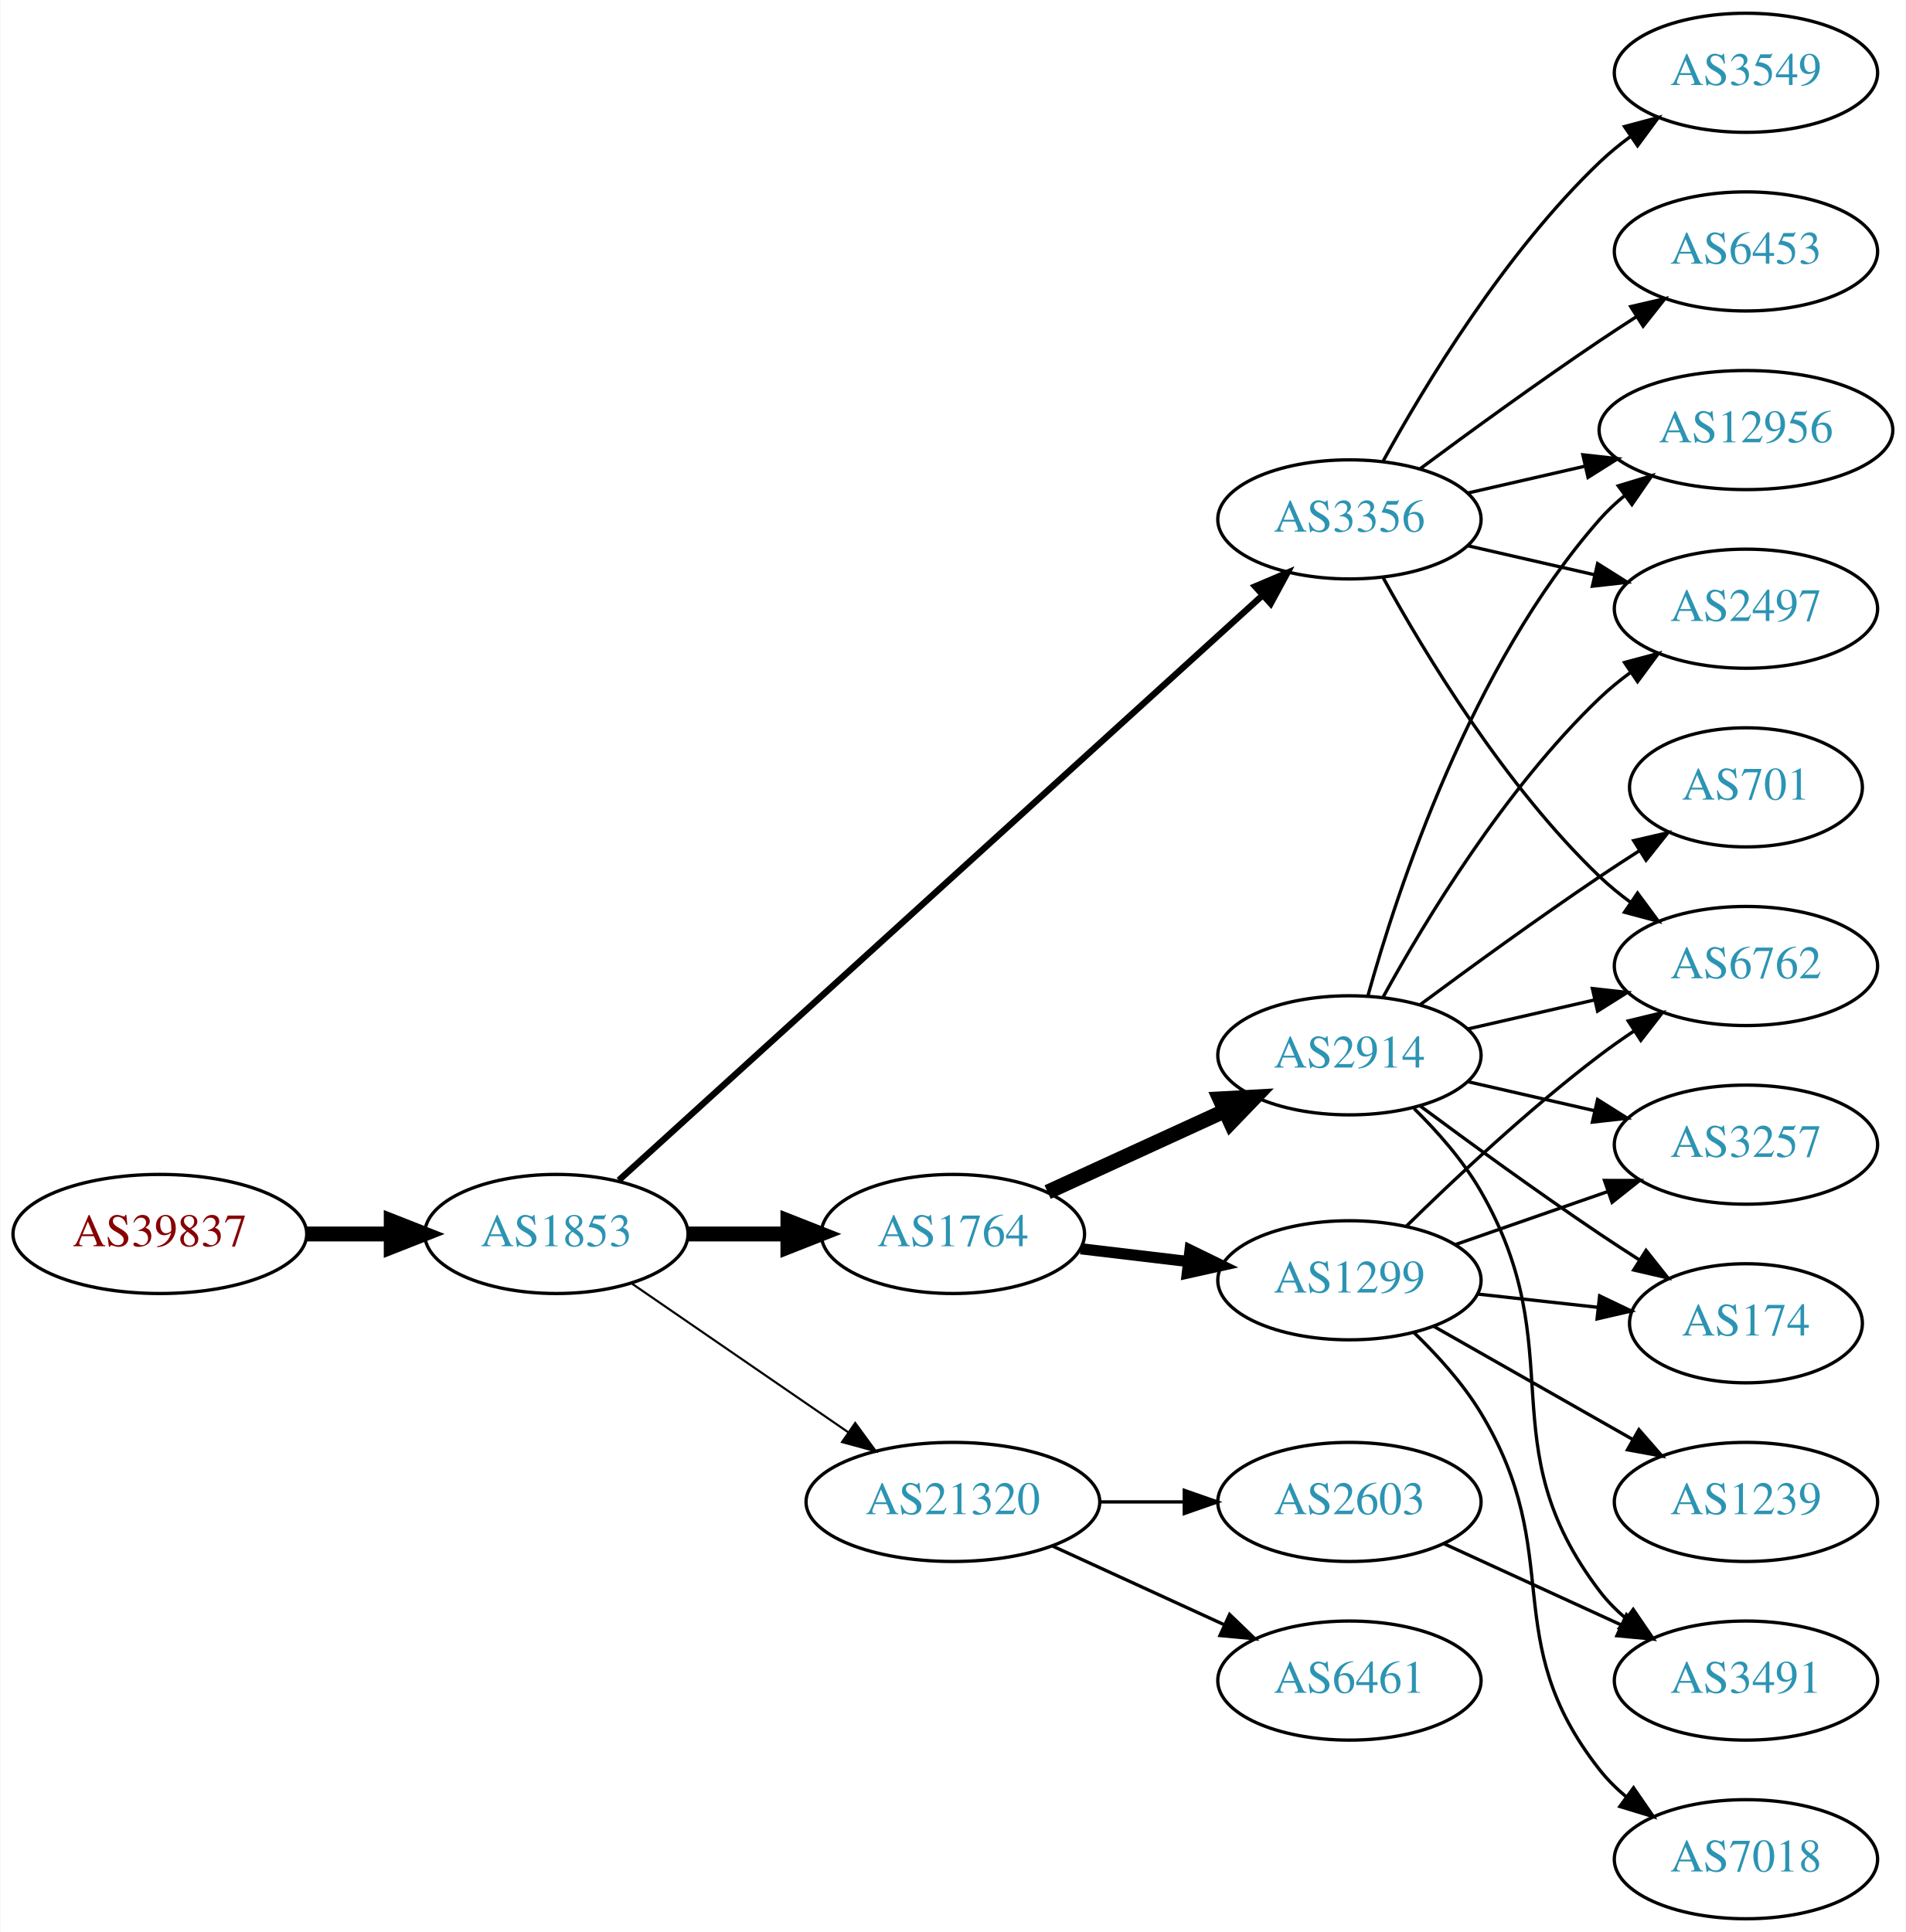
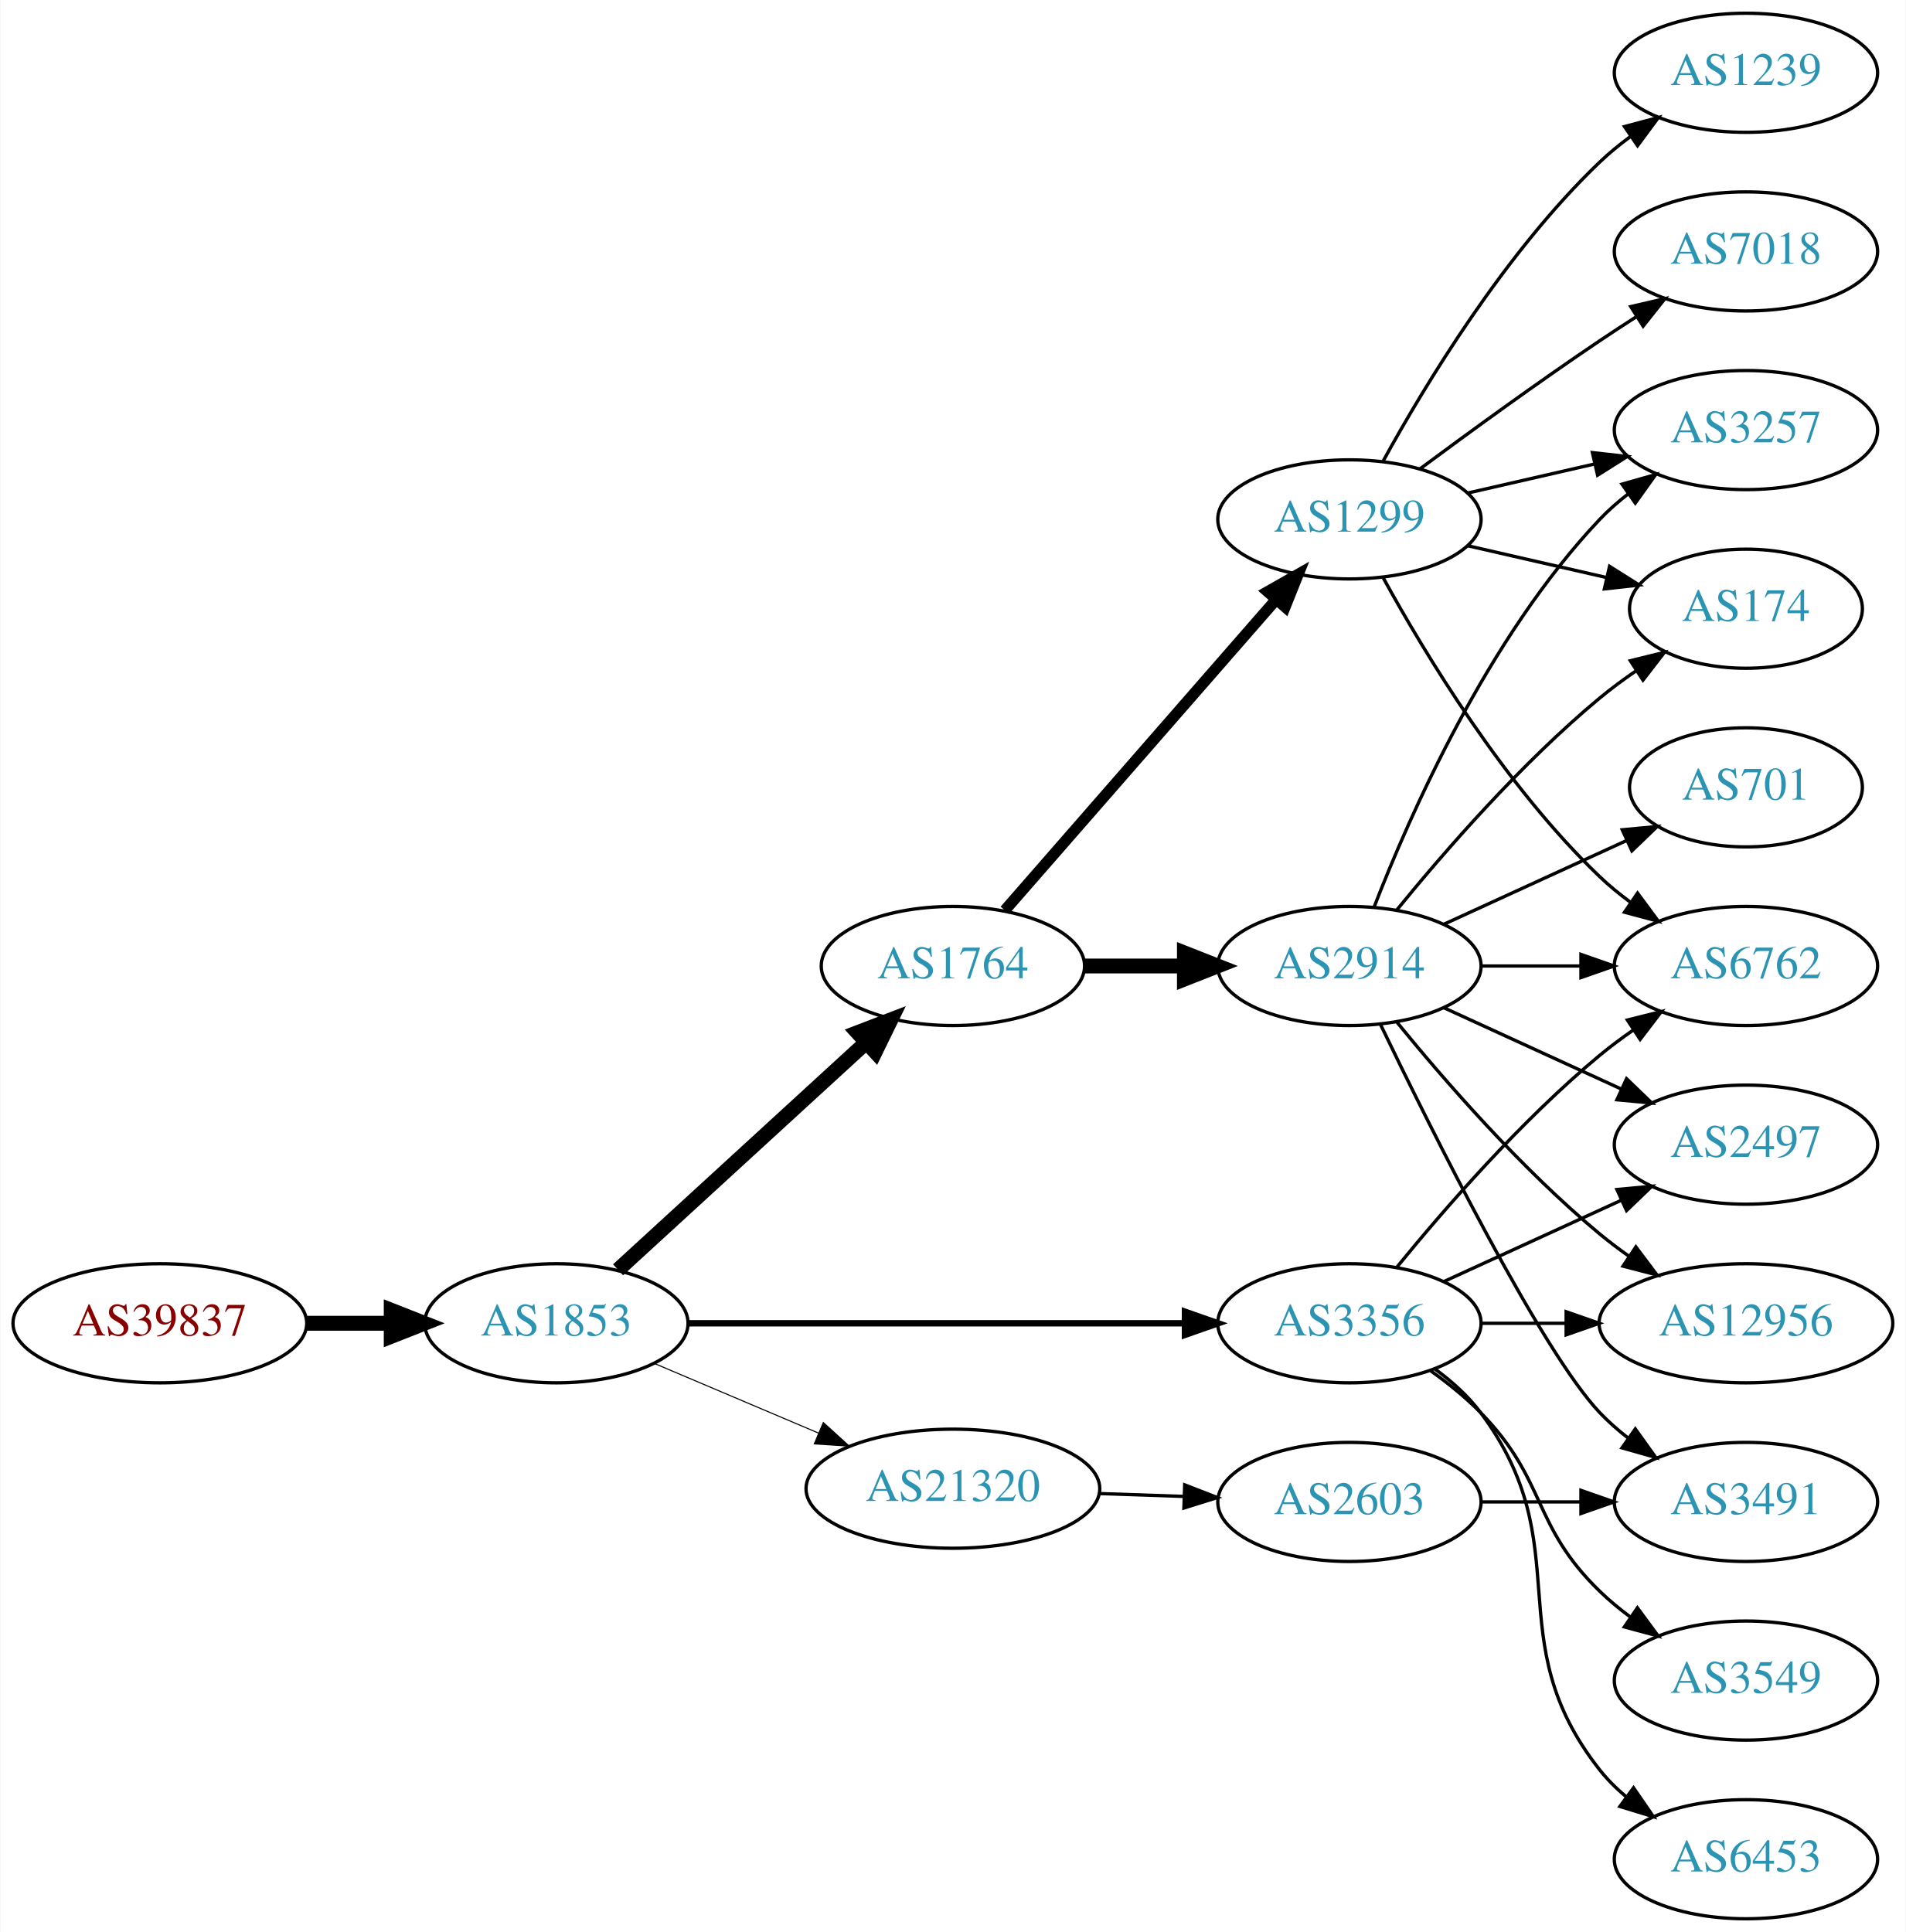
<svg xmlns="http://www.w3.org/2000/svg" xmlns:xlink="http://www.w3.org/1999/xlink" width="576pt" height="584pt" viewBox="0.00 0.00 575.76 584.00">
  <g id="graph0" class="graph" transform="scale(1 1) rotate(0) translate(4 580)">
    <polygon fill="white" stroke="none" points="-4,4 -4,-580 571.762,-580 571.762,4 -4,4" />
    <g id="node1" class="node">
      <g id="a_node1">
        <a xlink:href="/asn/39837" xlink:title="AS39837 ~ MUR [AT]">
-           <ellipse fill="#ffffff" stroke="black" cx="44.196" cy="-207" rx="44.393" ry="18" />
-           <text text-anchor="middle" x="44.196" y="-203.3" font-family="Times,serif" font-size="14.00" fill="#880000">AS39837</text>
+           <ellipse fill="#ffffff" stroke="black" cx="44.196" cy="-180" rx="44.393" ry="18" />
+           <text text-anchor="middle" x="44.196" y="-176.3" font-family="Times,serif" font-size="14.00" fill="#880000">AS39837</text>
        </a>
      </g>
    </g>
    <g id="node2" class="node">
      <g id="a_node2">
        <a xlink:href="/asn/1853" xlink:title="AS1853 ~ ACOnet Backbone [AT]">
-           <ellipse fill="#ffffff" stroke="black" cx="164.039" cy="-207" rx="39.794" ry="18" />
-           <text text-anchor="middle" x="164.039" y="-203.3" font-family="Times,serif" font-size="14.00" fill="#2c94b3">AS1853</text>
+           <ellipse fill="#ffffff" stroke="black" cx="164.039" cy="-180" rx="39.794" ry="18" />
+           <text text-anchor="middle" x="164.039" y="-176.3" font-family="Times,serif" font-size="14.00" fill="#2c94b3">AS1853</text>
        </a>
      </g>
    </g>
    <g id="edge1" class="edge">
-       <path fill="none" stroke="black" stroke-width="4.5" d="M88.407,-207C96.72,-207 105.482,-207 113.965,-207" />
-       <polygon fill="black" stroke="black" stroke-width="4.5" points="114.123,-210.938 124.123,-207 114.123,-203.063 114.123,-210.938" />
+       <path fill="none" stroke="black" stroke-width="4.5" d="M88.407,-180C96.72,-180 105.482,-180 113.965,-180" />
+       <polygon fill="black" stroke="black" stroke-width="4.5" points="114.123,-183.938 124.123,-180 114.123,-176.063 114.123,-183.938" />
    </g>
    <g id="node3" class="node">
      <g id="a_node3">
        <a xlink:href="/asn/1764" xlink:title="AS1764 ~ NEXTLAYER-AS [AT]">
-           <ellipse fill="#ffffff" stroke="black" cx="283.881" cy="-207" rx="39.794" ry="18" />
-           <text text-anchor="middle" x="283.881" y="-203.3" font-family="Times,serif" font-size="14.00" fill="#2c94b3">AS1764</text>
+           <ellipse fill="#ffffff" stroke="black" cx="283.881" cy="-288" rx="39.794" ry="18" />
+           <text text-anchor="middle" x="283.881" y="-284.3" font-family="Times,serif" font-size="14.00" fill="#2c94b3">AS1764</text>
        </a>
      </g>
    </g>
    <g id="edge2" class="edge">
-       <path fill="none" stroke="black" stroke-width="4.5" d="M203.951,-207C213.505,-207 223.854,-207 233.817,-207" />
-       <polygon fill="black" stroke="black" stroke-width="4.5" points="234.009,-210.938 244.009,-207 234.009,-203.063 234.009,-210.938" />
+       <path fill="none" stroke="black" stroke-width="4.5" d="M182.681,-196.169C202.554,-214.382 235.016,-244.133 257.585,-264.817" />
+       <polygon fill="black" stroke="black" stroke-width="4.5" points="255.086,-267.867 265.118,-271.721 260.406,-262.061 255.086,-267.867" />
    </g>
    <g id="node4" class="node">
      <g id="a_node4">
        <a xlink:href="/asn/3356" xlink:title="AS3356 ~ Level 3 Parent, LLC [US]">
-           <ellipse fill="#ffffff" stroke="black" cx="403.724" cy="-423" rx="39.794" ry="18" />
-           <text text-anchor="middle" x="403.724" y="-419.3" font-family="Times,serif" font-size="14.00" fill="#2c94b3">AS3356</text>
+           <ellipse fill="#ffffff" stroke="black" cx="403.724" cy="-180" rx="39.794" ry="18" />
+           <text text-anchor="middle" x="403.724" y="-176.3" font-family="Times,serif" font-size="14.00" fill="#2c94b3">AS3356</text>
        </a>
      </g>
    </g>
    <g id="edge3" class="edge">
-       <path fill="none" stroke="black" stroke-width="1.929" d="M182.904,-223.235C224.731,-261.247 329.126,-356.116 377.447,-400.03" />
-       <polygon fill="black" stroke="black" stroke-width="1.929" points="375.221,-402.736 384.976,-406.871 379.929,-397.555 375.221,-402.736" />
+       <path fill="none" stroke="black" stroke-width="1.929" d="M203.756,-180C244.674,-180 309.314,-180 353.749,-180" />
+       <polygon fill="black" stroke="black" stroke-width="1.929" points="354.023,-183.5 364.023,-180 354.023,-176.5 354.023,-183.5" />
    </g>
    <g id="node5" class="node">
      <g id="a_node5">
        <a xlink:href="/asn/21320" xlink:title="AS21320 ~ GEANT Vereniging [EU]">
-           <ellipse fill="#ffffff" stroke="black" cx="283.881" cy="-126" rx="44.393" ry="18" />
-           <text text-anchor="middle" x="283.881" y="-122.3" font-family="Times,serif" font-size="14.00" fill="#2c94b3">AS21320</text>
+           <ellipse fill="#ffffff" stroke="black" cx="283.881" cy="-130" rx="44.393" ry="18" />
+           <text text-anchor="middle" x="283.881" y="-126.3" font-family="Times,serif" font-size="14.00" fill="#2c94b3">AS21320</text>
        </a>
      </g>
    </g>
    <g id="edge4" class="edge">
-       <path fill="none" stroke="black" stroke-width="0.643" d="M186.653,-192.143C205.025,-179.515 231.618,-161.236 252.195,-147.093" />
-       <polygon fill="black" stroke="black" stroke-width="0.643" points="254.345,-149.862 260.603,-141.313 250.38,-144.093 254.345,-149.862" />
+       <path fill="none" stroke="black" stroke-width="0.321" d="M193.565,-167.896C208.484,-161.566 226.982,-153.718 243.268,-146.808" />
+       <polygon fill="black" stroke="black" stroke-width="0.321" points="244.719,-149.994 252.558,-142.866 241.985,-143.55 244.719,-149.994" />
    </g>
    <g id="node6" class="node">
      <g id="a_node6">
-         <a xlink:href="/asn/2914" xlink:title="AS2914 ~ NTT America, Inc. [US]">
-           <ellipse fill="#ffffff" stroke="black" cx="403.724" cy="-261" rx="39.794" ry="18" />
-           <text text-anchor="middle" x="403.724" y="-257.3" font-family="Times,serif" font-size="14.00" fill="#2c94b3">AS2914</text>
+         <a xlink:href="/asn/1299" xlink:title="AS1299 ~ Telia Carrier [EU]">
+           <ellipse fill="#ffffff" stroke="black" cx="403.724" cy="-423" rx="39.794" ry="18" />
+           <text text-anchor="middle" x="403.724" y="-419.3" font-family="Times,serif" font-size="14.00" fill="#2c94b3">AS1299</text>
        </a>
      </g>
    </g>
    <g id="edge5" class="edge">
-       <path fill="none" stroke="black" stroke-width="4.5" d="M312.51,-219.661C328.467,-226.973 348.738,-236.261 366.02,-244.181" />
-       <polygon fill="black" stroke="black" stroke-width="4.5" points="364.537,-247.832 375.268,-248.419 367.817,-240.673 364.537,-247.832" />
+       <path fill="none" stroke="black" stroke-width="3.375" d="M299.568,-304.825C320.144,-328.397 357.682,-371.4 381.355,-398.52" />
+       <polygon fill="black" stroke="black" stroke-width="3.375" points="379.009,-401.155 388.222,-406.387 384.283,-396.552 379.009,-401.155" />
    </g>
    <g id="node7" class="node">
      <g id="a_node7">
-         <a xlink:href="/asn/1299" xlink:title="AS1299 ~ Telia Carrier [EU]">
-           <ellipse fill="#ffffff" stroke="black" cx="403.724" cy="-193" rx="39.794" ry="18" />
-           <text text-anchor="middle" x="403.724" y="-189.3" font-family="Times,serif" font-size="14.00" fill="#2c94b3">AS1299</text>
+         <a xlink:href="/asn/2914" xlink:title="AS2914 ~ NTT America, Inc. [US]">
+           <ellipse fill="#ffffff" stroke="black" cx="403.724" cy="-288" rx="39.794" ry="18" />
+           <text text-anchor="middle" x="403.724" y="-284.3" font-family="Times,serif" font-size="14.00" fill="#2c94b3">AS2914</text>
        </a>
      </g>
    </g>
    <g id="edge6" class="edge">
-       <path fill="none" stroke="black" stroke-width="3.375" d="M322.491,-202.532C332.802,-201.307 344.12,-199.962 354.92,-198.679" />
-       <polygon fill="black" stroke="black" stroke-width="3.375" points="355.55,-202.129 365.067,-197.474 354.724,-195.178 355.55,-202.129" />
-     </g>
-     <g id="node8" class="node">
-       <g id="a_node8">
+       <path fill="none" stroke="black" stroke-width="4.5" d="M323.794,-288C333.347,-288 343.697,-288 353.659,-288" />
+       <polygon fill="black" stroke="black" stroke-width="4.5" points="353.852,-291.938 363.852,-288 353.852,-284.063 353.852,-291.938" />
+     </g>
+     <g id="node9" class="node">
+       <g id="a_node9">
        <a xlink:href="/asn/6762" xlink:title="AS6762 ~ TELECOM ITALIA SPARKLE S.p.A. [IT]">
          <ellipse fill="#ffffff" stroke="black" cx="523.566" cy="-288" rx="39.794" ry="18" />
          <text text-anchor="middle" x="523.566" y="-284.3" font-family="Times,serif" font-size="14.00" fill="#2c94b3">AS6762</text>
        </a>
      </g>
    </g>
-     <g id="edge22" class="edge">
-       <path fill="none" stroke="black" d="M413.965,-405.287C426.51,-382.439 450.687,-342.389 479.37,-315 482.238,-312.261 485.427,-309.653 488.736,-307.215" />
-       <polygon fill="black" stroke="black" points="490.8,-310.044 497.096,-301.523 486.86,-304.258 490.8,-310.044" />
+     <g id="edge15" class="edge">
+       <path fill="none" stroke="black" d="M418.143,-197.065C432.257,-214.375 455.672,-241.345 479.37,-261 482.587,-263.668 486.087,-266.27 489.658,-268.741" />
+       <polygon fill="black" stroke="black" points="487.735,-271.666 498.014,-274.236 491.581,-265.817 487.735,-271.666" />
    </g>
    <g id="node13" class="node">
      <g id="a_node13">
-         <a xlink:href="/asn/2497" xlink:title="AS2497 ~ Internet Initiative Japan Inc. [JP]">
-           <ellipse fill="#ffffff" stroke="black" cx="523.566" cy="-396" rx="39.794" ry="18" />
-           <text text-anchor="middle" x="523.566" y="-392.3" font-family="Times,serif" font-size="14.00" fill="#2c94b3">AS2497</text>
-         </a>
-       </g>
-     </g>
-     <g id="edge19" class="edge">
-       <path fill="none" stroke="black" d="M439.443,-415.045C451.443,-412.296 465.064,-409.175 477.756,-406.267" />
-       <polygon fill="black" stroke="black" points="478.722,-409.636 487.688,-403.991 477.159,-402.813 478.722,-409.636" />
+         <a xlink:href="/asn/12956" xlink:title="AS12956 ~ TELXIUS [ES]">
+           <ellipse fill="#ffffff" stroke="black" cx="523.566" cy="-180" rx="44.393" ry="18" />
+           <text text-anchor="middle" x="523.566" y="-176.3" font-family="Times,serif" font-size="14.00" fill="#2c94b3">AS12956</text>
+         </a>
+       </g>
+     </g>
+     <g id="edge12" class="edge">
+       <path fill="none" stroke="black" d="M443.636,-180C451.739,-180 460.414,-180 468.941,-180" />
+       <polygon fill="black" stroke="black" points="469.218,-183.5 479.218,-180 469.218,-176.5 469.218,-183.5" />
    </g>
    <g id="node14" class="node">
      <g id="a_node14">
-         <a xlink:href="/asn/12956" xlink:title="AS12956 ~ TELXIUS [ES]">
-           <ellipse fill="#ffffff" stroke="black" cx="523.566" cy="-450" rx="44.393" ry="18" />
-           <text text-anchor="middle" x="523.566" y="-446.3" font-family="Times,serif" font-size="14.00" fill="#2c94b3">AS12956</text>
-         </a>
-       </g>
-     </g>
-     <g id="edge20" class="edge">
-       <path fill="none" stroke="black" d="M439.443,-430.955C450.582,-433.507 463.117,-436.379 475.01,-439.104" />
-       <polygon fill="black" stroke="black" points="474.275,-442.526 484.804,-441.348 475.838,-435.703 474.275,-442.526" />
+         <a xlink:href="/asn/3549" xlink:title="AS3549 ~ Level 3 Parent, LLC [US]">
+           <ellipse fill="#ffffff" stroke="black" cx="523.566" cy="-72" rx="39.794" ry="18" />
+           <text text-anchor="middle" x="523.566" y="-68.3" font-family="Times,serif" font-size="14.00" fill="#2c94b3">AS3549</text>
+         </a>
+       </g>
+     </g>
+     <g id="edge13" class="edge">
+       <path fill="none" stroke="black" d="M428.318,-165.611C433.574,-161.852 438.906,-157.563 443.37,-153 463.543,-132.383 458.677,-119.094 479.37,-99 482.215,-96.237 485.389,-93.614 488.689,-91.166" />
+       <polygon fill="black" stroke="black" points="490.755,-93.993 497.037,-85.462 486.806,-88.214 490.755,-93.993" />
+     </g>
+     <g id="node15" class="node">
+       <g id="a_node15">
+         <a xlink:href="/asn/6453" xlink:title="AS6453 ~ TATA COMMUNICATIONS (AMERICA) INC [US]">
+           <ellipse fill="#ffffff" stroke="black" cx="523.566" cy="-18" rx="39.794" ry="18" />
+           <text text-anchor="middle" x="523.566" y="-14.3" font-family="Times,serif" font-size="14.00" fill="#2c94b3">AS6453</text>
+         </a>
+       </g>
+     </g>
+     <g id="edge14" class="edge">
+       <path fill="none" stroke="black" d="M429.655,-166.118C434.731,-162.389 439.649,-157.984 443.37,-153 473.642,-112.458 448.072,-84.754 479.37,-45 481.695,-42.047 484.439,-39.33 487.398,-36.853" />
+       <polygon fill="black" stroke="black" points="489.591,-39.585 495.595,-30.855 485.457,-33.936 489.591,-39.585" />
+     </g>
+     <g id="node16" class="node">
+       <g id="a_node16">
+         <a xlink:href="/asn/2497" xlink:title="AS2497 ~ Internet Initiative Japan Inc. [JP]">
+           <ellipse fill="#ffffff" stroke="black" cx="523.566" cy="-234" rx="39.794" ry="18" />
+           <text text-anchor="middle" x="523.566" y="-230.3" font-family="Times,serif" font-size="14.00" fill="#2c94b3">AS2497</text>
+         </a>
+       </g>
+     </g>
+     <g id="edge16" class="edge">
+       <path fill="none" stroke="black" d="M432.353,-192.661C448.31,-199.973 468.58,-209.261 485.863,-217.181" />
+       <polygon fill="black" stroke="black" points="484.562,-220.435 495.111,-221.419 487.478,-214.071 484.562,-220.435" />
    </g>
    <g id="node17" class="node">
      <g id="a_node17">
-         <a xlink:href="/asn/3549" xlink:title="AS3549 ~ Level 3 Parent, LLC [US]">
-           <ellipse fill="#ffffff" stroke="black" cx="523.566" cy="-558" rx="39.794" ry="18" />
-           <text text-anchor="middle" x="523.566" y="-554.3" font-family="Times,serif" font-size="14.00" fill="#2c94b3">AS3549</text>
-         </a>
-       </g>
-     </g>
-     <g id="edge21" class="edge">
-       <path fill="none" stroke="black" d="M413.965,-440.713C426.51,-463.561 450.687,-503.611 479.37,-531 482.238,-533.739 485.427,-536.347 488.736,-538.785" />
-       <polygon fill="black" stroke="black" points="486.86,-541.742 497.096,-544.477 490.8,-535.956 486.86,-541.742" />
-     </g>
-     <g id="node18" class="node">
-       <g id="a_node18">
-         <a xlink:href="/asn/6453" xlink:title="AS6453 ~ TATA COMMUNICATIONS (AMERICA) INC [US]">
-           <ellipse fill="#ffffff" stroke="black" cx="523.566" cy="-504" rx="39.794" ry="18" />
-           <text text-anchor="middle" x="523.566" y="-500.3" font-family="Times,serif" font-size="14.00" fill="#2c94b3">AS6453</text>
-         </a>
-       </g>
-     </g>
-     <g id="edge23" class="edge">
-       <path fill="none" stroke="black" d="M425.054,-438.277C439.916,-449.304 460.661,-464.407 479.37,-477 482.919,-479.389 486.67,-481.839 490.418,-484.242" />
-       <polygon fill="black" stroke="black" points="488.744,-487.325 499.067,-489.712 492.486,-481.409 488.744,-487.325" />
-     </g>
-     <g id="node19" class="node">
-       <g id="a_node19">
        <a xlink:href="/asn/2603" xlink:title="AS2603 ~ NORDUnet [NO]">
          <ellipse fill="#ffffff" stroke="black" cx="403.724" cy="-126" rx="39.794" ry="18" />
          <text text-anchor="middle" x="403.724" y="-122.3" font-family="Times,serif" font-size="14.00" fill="#2c94b3">AS2603</text>
        </a>
      </g>
    </g>
-     <g id="edge24" class="edge">
-       <path fill="none" stroke="black" d="M328.092,-126C336.405,-126 345.168,-126 353.65,-126" />
-       <polygon fill="black" stroke="black" points="353.809,-129.5 363.809,-126 353.809,-122.5 353.809,-129.5" />
-     </g>
-     <g id="node20" class="node">
-       <g id="a_node20">
-         <a xlink:href="/asn/6461" xlink:title="AS6461 ~ Zayo Bandwidth [US]">
-           <ellipse fill="#ffffff" stroke="black" cx="403.724" cy="-72" rx="39.794" ry="18" />
-           <text text-anchor="middle" x="403.724" y="-68.3" font-family="Times,serif" font-size="14.00" fill="#2c94b3">AS6461</text>
-         </a>
-       </g>
-     </g>
-     <g id="edge25" class="edge">
-       <path fill="none" stroke="black" d="M314.011,-112.652C329.622,-105.498 349.02,-96.609 365.692,-88.969" />
-       <polygon fill="black" stroke="black" points="367.511,-91.986 375.144,-84.638 364.595,-85.622 367.511,-91.986" />
+     <g id="edge17" class="edge">
+       <path fill="none" stroke="black" d="M328.092,-128.533C336.405,-128.251 345.168,-127.954 353.65,-127.666" />
+       <polygon fill="black" stroke="black" points="353.933,-131.158 363.809,-127.321 353.696,-124.162 353.933,-131.158" />
+     </g>
+     <g id="node8" class="node">
+       <g id="a_node8">
+         <a xlink:href="/asn/174" xlink:title="AS174 ~ Cogent Communications [US]">
+           <ellipse fill="#ffffff" stroke="black" cx="523.566" cy="-396" rx="35.194" ry="18" />
+           <text text-anchor="middle" x="523.566" y="-392.3" font-family="Times,serif" font-size="14.00" fill="#2c94b3">AS174</text>
+         </a>
+       </g>
    </g>
    <g id="edge7" class="edge">
-       <path fill="none" stroke="black" d="M439.443,-268.955C451.443,-271.704 465.064,-274.825 477.756,-277.733" />
-       <polygon fill="black" stroke="black" points="477.159,-281.187 487.688,-280.009 478.722,-274.364 477.159,-281.187" />
-     </g>
-     <g id="node9" class="node">
-       <g id="a_node9">
-         <a xlink:href="/asn/3491" xlink:title="AS3491 ~ PCCW Global, Inc. [US]">
-           <ellipse fill="#ffffff" stroke="black" cx="523.566" cy="-72" rx="39.794" ry="18" />
-           <text text-anchor="middle" x="523.566" y="-68.3" font-family="Times,serif" font-size="14.00" fill="#2c94b3">AS3491</text>
-         </a>
-       </g>
+       <path fill="none" stroke="black" d="M439.443,-415.045C452.536,-412.045 467.558,-408.604 481.199,-405.478" />
+       <polygon fill="black" stroke="black" points="482.34,-408.807 491.306,-403.162 480.777,-401.984 482.34,-408.807" />
    </g>
    <g id="edge8" class="edge">
-       <path fill="none" stroke="black" d="M423.253,-244.914C430.396,-237.882 438.098,-229.155 443.37,-220 471.371,-171.379 445.385,-143.644 479.37,-99 481.647,-96.009 484.358,-93.267 487.297,-90.774" />
-       <polygon fill="black" stroke="black" points="489.491,-93.505 495.466,-84.755 485.339,-87.87 489.491,-93.505" />
+       <path fill="none" stroke="black" d="M413.965,-405.287C426.51,-382.439 450.687,-342.389 479.37,-315 482.238,-312.261 485.427,-309.653 488.736,-307.215" />
+       <polygon fill="black" stroke="black" points="490.8,-310.044 497.096,-301.523 486.86,-304.258 490.8,-310.044" />
    </g>
    <g id="node10" class="node">
      <g id="a_node10">
-         <a xlink:href="/asn/174" xlink:title="AS174 ~ Cogent Communications [US]">
-           <ellipse fill="#ffffff" stroke="black" cx="523.566" cy="-180" rx="35.194" ry="18" />
-           <text text-anchor="middle" x="523.566" y="-176.3" font-family="Times,serif" font-size="14.00" fill="#2c94b3">AS174</text>
+         <a xlink:href="/asn/7018" xlink:title="AS7018 ~ AT&amp;T Services, Inc. [US]">
+           <ellipse fill="#ffffff" stroke="black" cx="523.566" cy="-504" rx="39.794" ry="18" />
+           <text text-anchor="middle" x="523.566" y="-500.3" font-family="Times,serif" font-size="14.00" fill="#2c94b3">AS7018</text>
        </a>
      </g>
    </g>
    <g id="edge9" class="edge">
-       <path fill="none" stroke="black" d="M425.054,-245.723C439.916,-234.696 460.661,-219.593 479.37,-207 483.188,-204.431 487.238,-201.79 491.268,-199.214" />
-       <polygon fill="black" stroke="black" points="493.372,-202.025 499.962,-193.729 489.637,-196.105 493.372,-202.025" />
+       <path fill="none" stroke="black" d="M425.054,-438.277C439.916,-449.304 460.661,-464.407 479.37,-477 482.919,-479.389 486.67,-481.839 490.418,-484.242" />
+       <polygon fill="black" stroke="black" points="488.744,-487.325 499.067,-489.712 492.486,-481.409 488.744,-487.325" />
    </g>
    <g id="node11" class="node">
      <g id="a_node11">
+         <a xlink:href="/asn/3257" xlink:title="AS3257 ~ GTT [DE]">
+           <ellipse fill="#ffffff" stroke="black" cx="523.566" cy="-450" rx="39.794" ry="18" />
+           <text text-anchor="middle" x="523.566" y="-446.3" font-family="Times,serif" font-size="14.00" fill="#2c94b3">AS3257</text>
+         </a>
+       </g>
+     </g>
+     <g id="edge10" class="edge">
+       <path fill="none" stroke="black" d="M439.443,-430.955C451.443,-433.704 465.064,-436.825 477.756,-439.733" />
+       <polygon fill="black" stroke="black" points="477.159,-443.187 487.688,-442.009 478.722,-436.364 477.159,-443.187" />
+     </g>
+     <g id="node12" class="node">
+       <g id="a_node12">
+         <a xlink:href="/asn/1239" xlink:title="AS1239 ~ Sprint [US]">
+           <ellipse fill="#ffffff" stroke="black" cx="523.566" cy="-558" rx="39.794" ry="18" />
+           <text text-anchor="middle" x="523.566" y="-554.3" font-family="Times,serif" font-size="14.00" fill="#2c94b3">AS1239</text>
+         </a>
+       </g>
+     </g>
+     <g id="edge11" class="edge">
+       <path fill="none" stroke="black" d="M413.965,-440.713C426.51,-463.561 450.687,-503.611 479.37,-531 482.238,-533.739 485.427,-536.347 488.736,-538.785" />
+       <polygon fill="black" stroke="black" points="486.86,-541.742 497.096,-544.477 490.8,-535.956 486.86,-541.742" />
+     </g>
+     <g id="edge25" class="edge">
+       <path fill="none" stroke="black" d="M418.143,-305.065C432.257,-322.375 455.672,-349.345 479.37,-369 482.833,-371.872 486.626,-374.669 490.48,-377.308" />
+       <polygon fill="black" stroke="black" points="488.623,-380.275 498.913,-382.797 492.442,-374.408 488.623,-380.275" />
+     </g>
+     <g id="edge21" class="edge">
+       <path fill="none" stroke="black" d="M443.636,-288C453.19,-288 463.539,-288 473.502,-288" />
+       <polygon fill="black" stroke="black" points="473.695,-291.5 483.695,-288 473.694,-284.5 473.695,-291.5" />
+     </g>
+     <g id="edge20" class="edge">
+       <path fill="none" stroke="black" d="M411.247,-305.994C421.997,-333.728 445.655,-387.429 479.37,-423 481.956,-425.728 484.874,-428.294 487.942,-430.677" />
+       <polygon fill="black" stroke="black" points="486.096,-433.658 496.29,-436.543 490.12,-427.93 486.096,-433.658" />
+     </g>
+     <g id="edge23" class="edge">
+       <path fill="none" stroke="black" d="M418.143,-270.935C432.257,-253.625 455.672,-226.655 479.37,-207 482.108,-204.729 485.052,-202.506 488.069,-200.37" />
+       <polygon fill="black" stroke="black" points="490.295,-203.092 496.658,-194.621 486.401,-197.275 490.295,-203.092" />
+     </g>
+     <g id="edge19" class="edge">
+       <path fill="none" stroke="black" d="M432.353,-275.339C448.31,-268.027 468.58,-258.739 485.863,-250.819" />
+       <polygon fill="black" stroke="black" points="487.478,-253.929 495.111,-246.581 484.562,-247.565 487.478,-253.929" />
+     </g>
+     <g id="node18" class="node">
+       <g id="a_node18">
+         <a xlink:href="/asn/3491" xlink:title="AS3491 ~ PCCW Global, Inc. [US]">
+           <ellipse fill="#ffffff" stroke="black" cx="523.566" cy="-126" rx="39.794" ry="18" />
+           <text text-anchor="middle" x="523.566" y="-122.3" font-family="Times,serif" font-size="14.00" fill="#2c94b3">AS3491</text>
+         </a>
+       </g>
+     </g>
+     <g id="edge22" class="edge">
+       <path fill="none" stroke="black" d="M413.071,-270.405C428.538,-238.268 461.683,-171.66 479.37,-153 481.956,-150.272 484.874,-147.706 487.942,-145.323" />
+       <polygon fill="black" stroke="black" points="490.12,-148.07 496.29,-139.457 486.096,-142.342 490.12,-148.07" />
+     </g>
+     <g id="node19" class="node">
+       <g id="a_node19">
        <a xlink:href="/asn/701" xlink:title="AS701 ~ UUNET [US]">
          <ellipse fill="#ffffff" stroke="black" cx="523.566" cy="-342" rx="35.194" ry="18" />
          <text text-anchor="middle" x="523.566" y="-338.3" font-family="Times,serif" font-size="14.00" fill="#2c94b3">AS701</text>
        </a>
      </g>
    </g>
-     <g id="edge10" class="edge">
-       <path fill="none" stroke="black" d="M425.054,-276.277C439.916,-287.304 460.661,-302.407 479.37,-315 483.188,-317.569 487.238,-320.21 491.268,-322.786" />
-       <polygon fill="black" stroke="black" points="489.637,-325.895 499.962,-328.271 493.372,-319.975 489.637,-325.895" />
-     </g>
-     <g id="node12" class="node">
-       <g id="a_node12">
-         <a xlink:href="/asn/3257" xlink:title="AS3257 ~ GTT [DE]">
-           <ellipse fill="#ffffff" stroke="black" cx="523.566" cy="-234" rx="39.794" ry="18" />
-           <text text-anchor="middle" x="523.566" y="-230.3" font-family="Times,serif" font-size="14.00" fill="#2c94b3">AS3257</text>
-         </a>
-       </g>
-     </g>
-     <g id="edge11" class="edge">
-       <path fill="none" stroke="black" d="M439.443,-253.045C451.443,-250.296 465.064,-247.175 477.756,-244.267" />
-       <polygon fill="black" stroke="black" points="478.722,-247.636 487.688,-241.991 477.159,-240.813 478.722,-247.636" />
-     </g>
-     <g id="edge12" class="edge">
-       <path fill="none" stroke="black" d="M413.965,-278.713C426.51,-301.561 450.687,-341.611 479.37,-369 482.238,-371.739 485.427,-374.347 488.736,-376.785" />
-       <polygon fill="black" stroke="black" points="486.86,-379.742 497.096,-382.477 490.8,-373.956 486.86,-379.742" />
-     </g>
-     <g id="edge13" class="edge">
-       <path fill="none" stroke="black" d="M409.297,-278.946C418.202,-310.995 440.487,-378.842 479.37,-423 481.661,-425.601 484.262,-428.038 487.025,-430.301" />
-       <polygon fill="black" stroke="black" points="484.978,-433.14 495.119,-436.208 489.104,-427.485 484.978,-433.14" />
-     </g>
-     <g id="edge17" class="edge">
-       <path fill="none" stroke="black" d="M420.872,-209.296C435.509,-223.671 457.997,-244.795 479.37,-261 482.7,-263.525 486.272,-266.037 489.884,-268.456" />
-       <polygon fill="black" stroke="black" points="487.99,-271.399 498.287,-273.892 491.791,-265.522 487.99,-271.399" />
+     <g id="edge24" class="edge">
+       <path fill="none" stroke="black" d="M432.353,-300.661C448.769,-308.183 469.75,-317.798 487.347,-325.861" />
+       <polygon fill="black" stroke="black" points="486.176,-329.174 496.725,-330.158 489.092,-322.811 486.176,-329.174" />
    </g>
    <g id="edge18" class="edge">
-       <path fill="none" stroke="black" d="M442.334,-188.851C453.9,-187.575 466.731,-186.16 478.679,-184.841" />
-       <polygon fill="black" stroke="black" points="479.341,-188.29 488.897,-183.714 478.574,-181.332 479.341,-188.29" />
-     </g>
-     <g id="edge16" class="edge">
-       <path fill="none" stroke="black" d="M435.686,-203.772C449.782,-208.677 466.659,-214.548 481.772,-219.807" />
-       <polygon fill="black" stroke="black" points="480.807,-223.177 491.402,-223.157 483.108,-216.566 480.807,-223.177" />
-     </g>
-     <g id="node15" class="node">
-       <g id="a_node15">
-         <a xlink:href="/asn/7018" xlink:title="AS7018 ~ AT&amp;T Services, Inc. [US]">
-           <ellipse fill="#ffffff" stroke="black" cx="523.566" cy="-18" rx="39.794" ry="18" />
-           <text text-anchor="middle" x="523.566" y="-14.3" font-family="Times,serif" font-size="14.00" fill="#2c94b3">AS7018</text>
-         </a>
-       </g>
-     </g>
-     <g id="edge14" class="edge">
-       <path fill="none" stroke="black" d="M423.118,-177.293C430.241,-170.431 437.964,-161.918 443.37,-153 469.599,-109.733 448.072,-84.754 479.37,-45 481.695,-42.047 484.439,-39.33 487.398,-36.853" />
-       <polygon fill="black" stroke="black" points="489.591,-39.585 495.595,-30.855 485.457,-33.936 489.591,-39.585" />
-     </g>
-     <g id="node16" class="node">
-       <g id="a_node16">
-         <a xlink:href="/asn/1239" xlink:title="AS1239 ~ Sprint [US]">
-           <ellipse fill="#ffffff" stroke="black" cx="523.566" cy="-126" rx="39.794" ry="18" />
-           <text text-anchor="middle" x="523.566" y="-122.3" font-family="Times,serif" font-size="14.00" fill="#2c94b3">AS1239</text>
-         </a>
-       </g>
-     </g>
-     <g id="edge15" class="edge">
-       <path fill="none" stroke="black" d="M429.141,-179.118C446.6,-169.191 470.301,-155.716 489.462,-144.822" />
-       <polygon fill="black" stroke="black" points="491.217,-147.85 498.181,-139.865 487.757,-141.765 491.217,-147.85" />
-     </g>
-     <g id="edge26" class="edge">
-       <path fill="none" stroke="black" d="M432.353,-113.339C448.31,-106.027 468.58,-96.739 485.863,-88.819" />
-       <polygon fill="black" stroke="black" points="487.478,-91.929 495.111,-84.581 484.562,-85.565 487.478,-91.929" />
+       <path fill="none" stroke="black" d="M443.636,-126C453.19,-126 463.539,-126 473.502,-126" />
+       <polygon fill="black" stroke="black" points="473.695,-129.5 483.695,-126 473.694,-122.5 473.695,-129.5" />
    </g>
  </g>
</svg>
